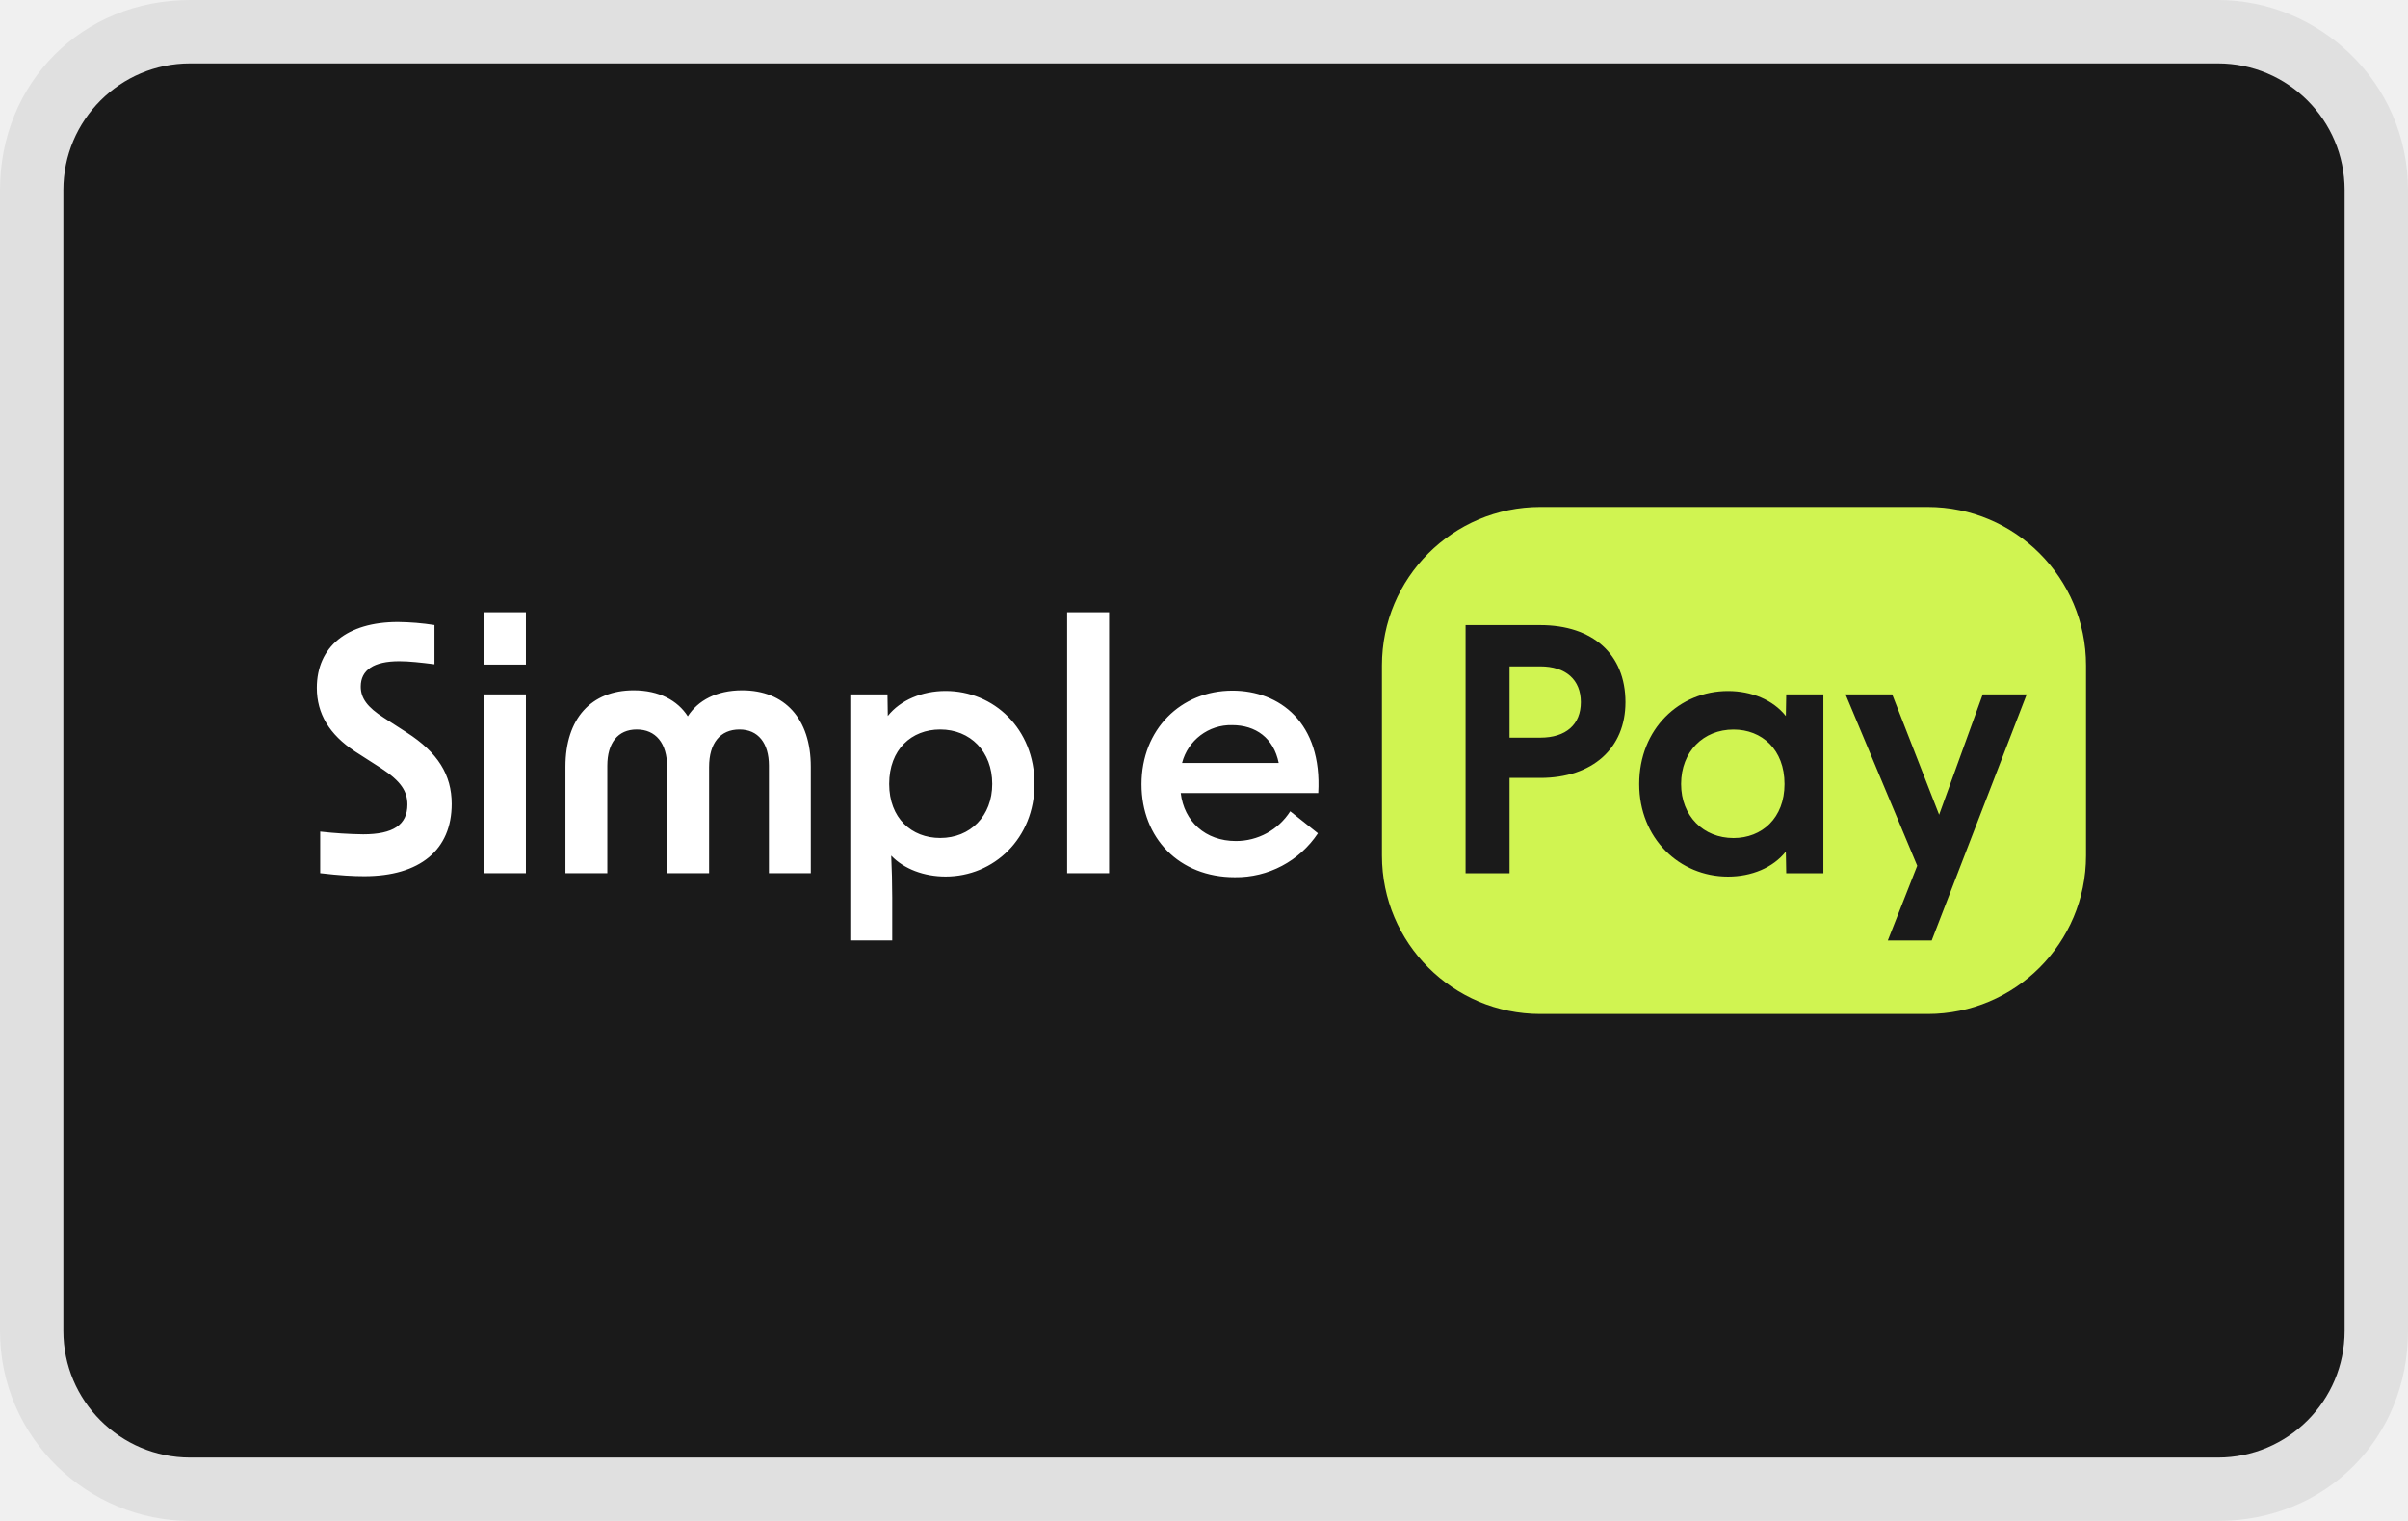
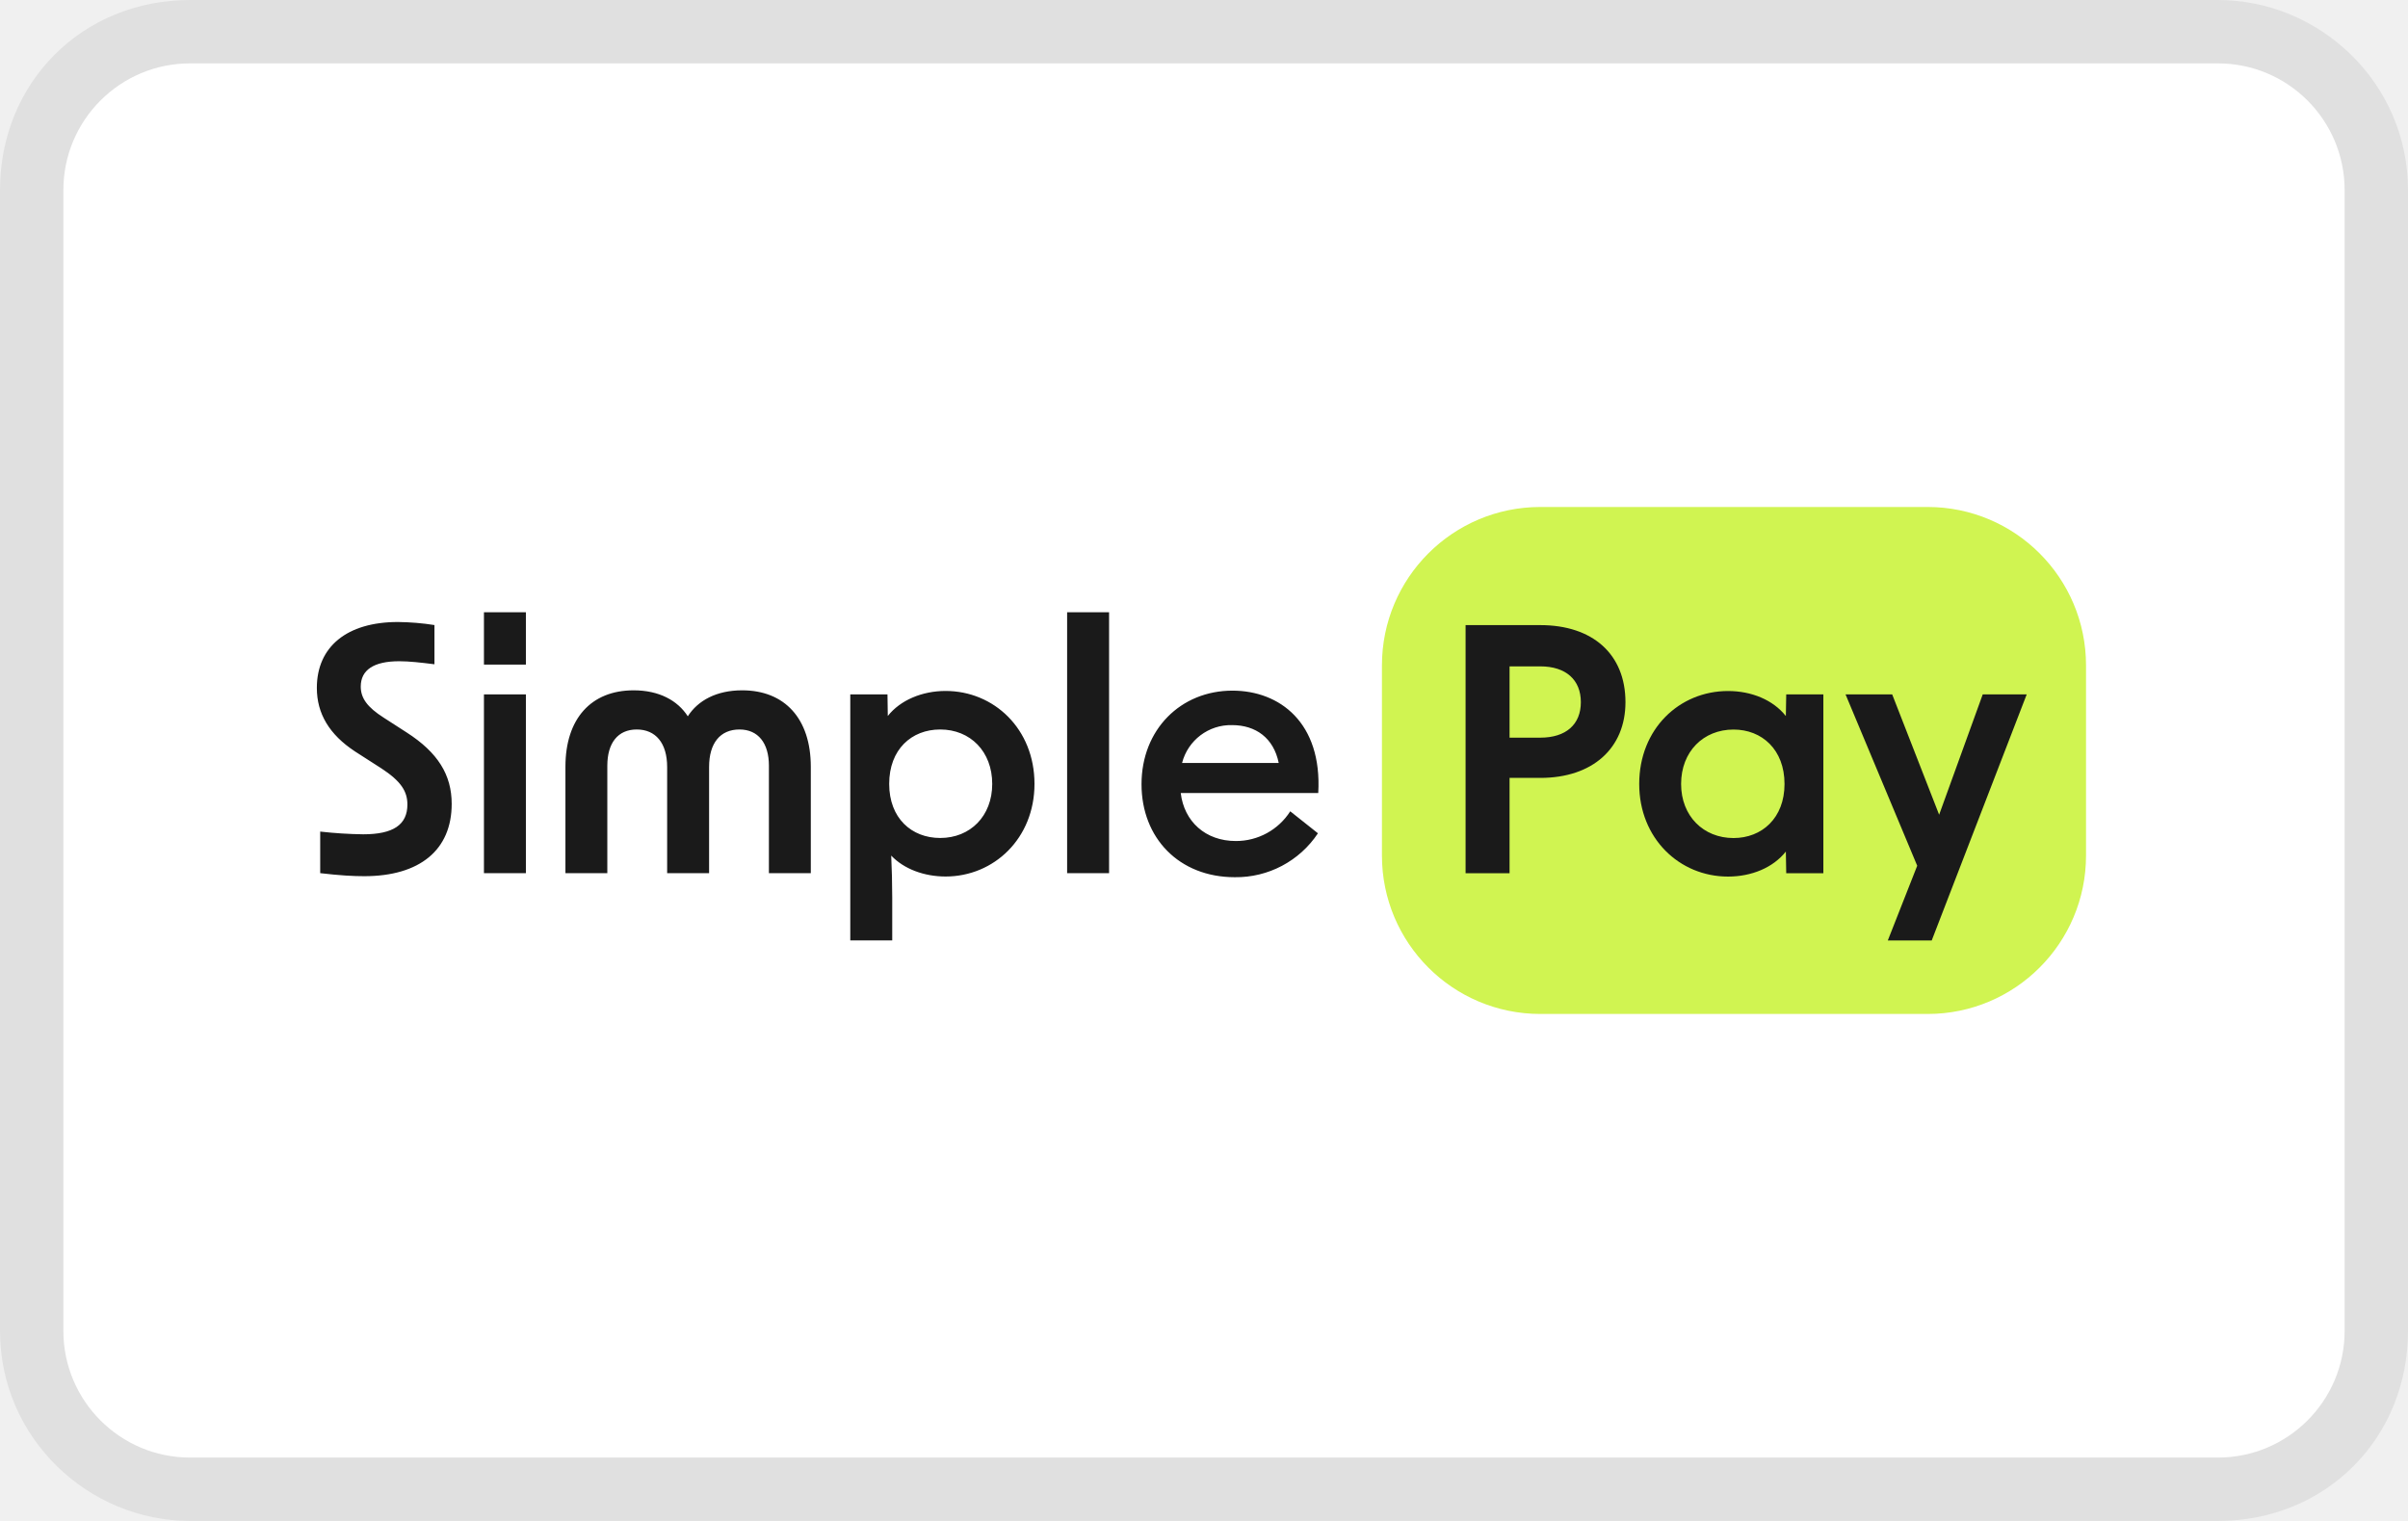
<svg xmlns="http://www.w3.org/2000/svg" role="img" viewBox="0 0 38 24" width="38" height="24" aria-labelledby="pi-simplepay">
  <path opacity=".07" d="M35 0H3C1.3 0 0 1.3 0 3v18c0 1.7 1.4 3 3 3h32c1.7 0 3-1.3 3-3V3c0-1.7-1.4-3-3-3z" fill="#000" />
-   <rect x="1" y="1" width="36" height="22" rx="2" fill="#1A1A1A" />
-   <path d="M5.747 13.826c.88 0 1.381-.416 1.381-1.141 0-.459-.219-.811-.709-1.126l-.363-.234c-.261-.166-.363-.31-.363-.491 0-.261.203-.4.608-.4.155 0 .342.021.555.048v-.619a3.98 3.98 0 00-.576-.048c-.805 0-1.28.39-1.28 1.04 0 .406.197.736.603 1.003l.416.267c.309.202.41.362.41.57 0 .32-.224.47-.698.47a6.92 6.92 0 01-.678-.043v.656c.315.037.523.048.694.048zm1.89-.048h.662v-2.821h-.662v2.821zm0-3.291h.662v-.826h-.662v.826zm1.286 1.611v1.68h.661v-1.696c0-.357.166-.571.464-.571.299 0 .48.214.48.592v1.675h.662v-1.675c0-.378.176-.592.48-.592.293 0 .464.214.464.571v1.696h.661v-1.68c0-.757-.411-1.205-1.083-1.205-.405 0-.698.16-.858.41-.16-.25-.454-.41-.854-.41-.672 0-1.077.448-1.077 1.205zm4.495 2.741h.662v-.677c0-.219-.006-.448-.016-.661.202.213.522.33.858.33.763 0 1.403-.602 1.403-1.461 0-.869-.64-1.467-1.403-1.467-.368 0-.714.144-.912.395l-.005-.341h-.587v3.882zm.614-2.469c0-.544.352-.859.805-.859.475 0 .821.347.821.859 0 .507-.346.853-.821.853-.453 0-.805-.314-.805-.853zm2.808 1.408h.662V9.661h-.662v4.117zm2.646.064a1.55 1.55 0 001.312-.693l-.437-.347a1.014 1.014 0 01-.859.469c-.48 0-.816-.309-.869-.757h2.17c.064-1.109-.608-1.616-1.354-1.616-.816 0-1.435.613-1.435 1.477 0 .848.592 1.467 1.472 1.467zm-.832-1.803a.795.795 0 01.789-.597c.374 0 .656.203.736.597h-1.525z" fill="#fff" />
+   <rect x="1" y="1" width="36" height="22" rx="2" fill="#fff" />
+   <path d="M5.747 13.826c.88 0 1.381-.416 1.381-1.141 0-.459-.219-.811-.709-1.126l-.363-.234c-.261-.166-.363-.31-.363-.491 0-.261.203-.4.608-.4.155 0 .342.021.555.048v-.619a3.98 3.98 0 00-.576-.048c-.805 0-1.28.39-1.28 1.04 0 .406.197.736.603 1.003l.416.267c.309.202.41.362.41.57 0 .32-.224.47-.698.47a6.92 6.92 0 01-.678-.043v.656c.315.037.523.048.694.048zm1.89-.048h.662v-2.821h-.662v2.821zm0-3.291h.662v-.826h-.662v.826zm1.286 1.611v1.68h.661v-1.696c0-.357.166-.571.464-.571.299 0 .48.214.48.592v1.675h.662v-1.675c0-.378.176-.592.48-.592.293 0 .464.214.464.571v1.696h.661v-1.68c0-.757-.411-1.205-1.083-1.205-.405 0-.698.16-.858.41-.16-.25-.454-.41-.854-.41-.672 0-1.077.448-1.077 1.205zm4.495 2.741h.662v-.677c0-.219-.006-.448-.016-.661.202.213.522.33.858.33.763 0 1.403-.602 1.403-1.461 0-.869-.64-1.467-1.403-1.467-.368 0-.714.144-.912.395l-.005-.341h-.587v3.882zm.614-2.469c0-.544.352-.859.805-.859.475 0 .821.347.821.859 0 .507-.346.853-.821.853-.453 0-.805-.314-.805-.853zm2.808 1.408h.662V9.661h-.662v4.117zm2.646.064a1.55 1.55 0 001.312-.693l-.437-.347a1.014 1.014 0 01-.859.469c-.48 0-.816-.309-.869-.757h2.17c.064-1.109-.608-1.616-1.354-1.616-.816 0-1.435.613-1.435 1.477 0 .848.592 1.467 1.472 1.467zm-.832-1.803a.795.795 0 01.789-.597c.374 0 .656.203.736.597h-1.525z" fill="#1A1A1A" />
  <rect x="21.808" y="8" width="11.111" height="8" rx="2.5" fill="#D0F451" />
  <path d="M23.128 13.779h.694v-1.504h.485c.827 0 1.344-.47 1.344-1.195 0-.757-.517-1.216-1.344-1.216h-1.179v3.915zm.694-2.139v-1.125h.485c.405 0 .64.213.64.565s-.235.56-.64.56h-.485zm3.448 2.192c.368 0 .71-.139.912-.395l.006.342h.586v-2.822h-.586l-.006.342c-.202-.256-.544-.395-.912-.395-.768 0-1.402.597-1.402 1.467 0 .858.634 1.461 1.402 1.461zm-.741-1.461c0-.512.352-.859.827-.859.448 0 .805.315.805.859 0 .538-.357.853-.805.853-.475 0-.827-.347-.827-.853zm3.262 2.469h.693l1.499-3.883h-.694l-.688 1.899-.741-1.899h-.736l1.131 2.704-.464 1.179z" fill="#1A1A1A" />
</svg>
